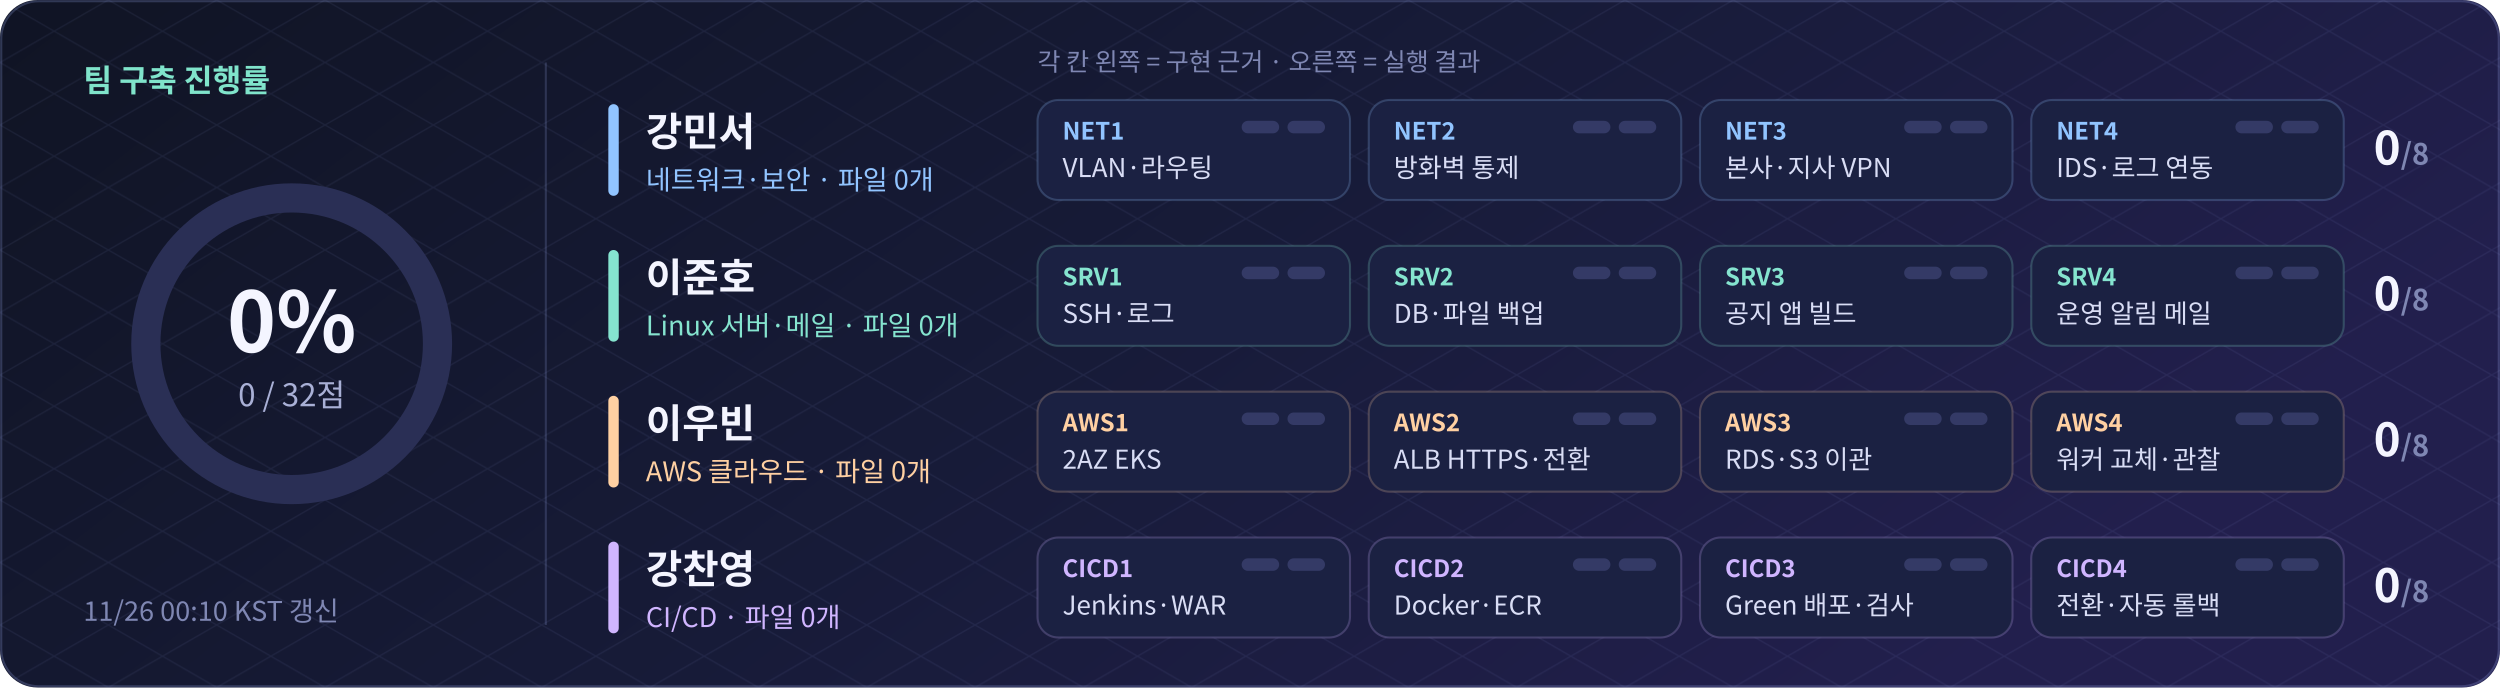
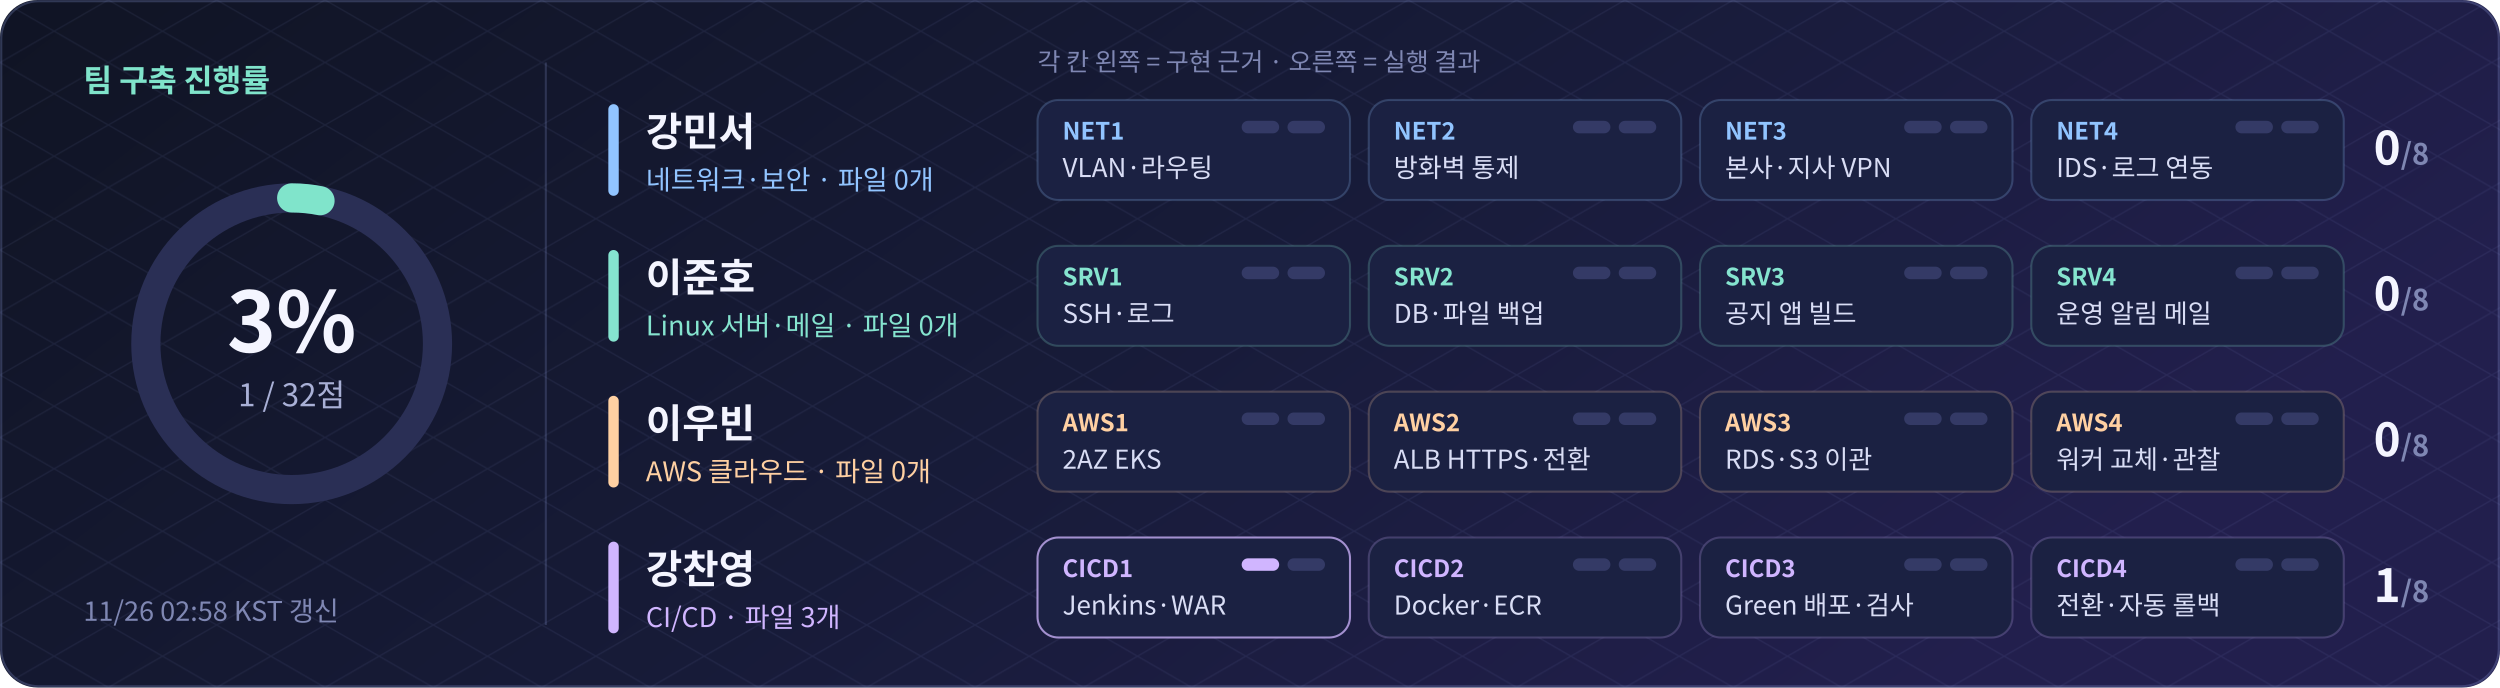
- <svg xmlns="http://www.w3.org/2000/svg" width="1200" height="330" viewBox="0 0 1200 330" role="img" aria-label="팀 구축 진행률 0.0% (0/32점)">
+ <svg xmlns="http://www.w3.org/2000/svg" width="1200" height="330" viewBox="0 0 1200 330" role="img" aria-label="팀 구축 진행률 3.1% (1/32점)">
  <defs>
    <linearGradient id="bg" x2="1" y2=".35">
      <stop stop-color="#101424" />
      <stop offset=".55" stop-color="#171b38" />
      <stop offset="1" stop-color="#221f4d" />
    </linearGradient>
    <pattern id="grid" width="52" height="30" patternUnits="userSpaceOnUse">
      <path d="M0 0L52 30M52 0L0 30" stroke="#a8b5ff" opacity=".07" fill="none" stroke-width=".7" />
    </pattern>
  </defs>
  <rect width="1200" height="330" rx="18" fill="url(#bg)" />
  <rect width="1200" height="330" rx="18" fill="url(#grid)" />
  <g font-family="Noto Sans CJK KR,Noto Sans KR,Apple SD Gothic Neo,Malgun Gothic,Arial,sans-serif">
    <circle cx="140" cy="165" r="70" fill="none" stroke="#2a2f55" stroke-width="14" />
-     <text x="140" y="169" text-anchor="middle" font-size="40" font-weight="bold" fill="#f4f5ff">0%</text>
-     <text x="140" y="195" text-anchor="middle" font-size="15" fill="#a9b0d6">0 / 32점</text>
+     <circle cx="140" cy="165" r="70" fill="none" stroke="#80e4cb" stroke-width="14" stroke-linecap="round" stroke-dasharray="13.7 439.8" transform="rotate(-90 140 165)" />
+     <text x="140" y="169" text-anchor="middle" font-size="40" font-weight="bold" fill="#f4f5ff">3%</text>
+     <text x="140" y="195" text-anchor="middle" font-size="15" fill="#a9b0d6">1 / 32점</text>
    <text x="40" y="44" font-size="15" font-weight="bold" fill="#80e4cb">팀 구축 진행률</text>
-     <text x="40" y="298" font-size="13" fill="#7f87b3">11/26 00:10 KST 갱신</text>
+     <text x="40" y="298" font-size="13" fill="#7f87b3">11/26 02:58 KST 갱신</text>
    <path d="M262 30V300" stroke="#a5b6ff" opacity=".18" />
    <text x="498" y="34" font-size="12" fill="#7f87b3">각 칸 왼쪽 = 구현 근거 · 오른쪽 = 실행 결과</text>
    <rect x="292" y="50" width="5" height="44" rx="2.5" fill="#91c4ff" />
    <text x="310" y="70" font-size="19" font-weight="bold" fill="#f4f5ff">강민서</text>
    <text x="310" y="91" font-size="13" fill="#91c4ff">네트워크·보안 · 파일 0개</text>
    <rect x="498" y="48" width="150" height="48" rx="10" fill="#1b2142" stroke="#91c4ff" stroke-opacity="0.22" />
    <text x="510" y="67" font-size="11.5" font-weight="bold" fill="#91c4ff">NET1</text>
    <text x="510" y="85" font-size="12.5" fill="#d9ddf5">VLAN·라우팅</text>
    <rect x="596" y="58" width="18" height="6" rx="3" fill="#343a66" />
    <rect x="618" y="58" width="18" height="6" rx="3" fill="#343a66" />
    <rect x="657" y="48" width="150" height="48" rx="10" fill="#1b2142" stroke="#91c4ff" stroke-opacity="0.22" />
    <text x="669" y="67" font-size="11.5" font-weight="bold" fill="#91c4ff">NET2</text>
    <text x="669" y="85" font-size="12.5" fill="#d9ddf5">방화벽 통제</text>
    <rect x="755" y="58" width="18" height="6" rx="3" fill="#343a66" />
    <rect x="777" y="58" width="18" height="6" rx="3" fill="#343a66" />
    <rect x="816" y="48" width="150" height="48" rx="10" fill="#1b2142" stroke="#91c4ff" stroke-opacity="0.22" />
    <text x="828" y="67" font-size="11.5" font-weight="bold" fill="#91c4ff">NET3</text>
    <text x="828" y="85" font-size="12.5" fill="#d9ddf5">본사·지사 VPN</text>
    <rect x="914" y="58" width="18" height="6" rx="3" fill="#343a66" />
    <rect x="936" y="58" width="18" height="6" rx="3" fill="#343a66" />
    <rect x="975" y="48" width="150" height="48" rx="10" fill="#1b2142" stroke="#91c4ff" stroke-opacity="0.22" />
    <text x="987" y="67" font-size="11.5" font-weight="bold" fill="#91c4ff">NET4</text>
    <text x="987" y="85" font-size="12.5" fill="#d9ddf5">IDS·로그 연동</text>
    <rect x="1073" y="58" width="18" height="6" rx="3" fill="#343a66" />
    <rect x="1095" y="58" width="18" height="6" rx="3" fill="#343a66" />
    <text x="1166" y="79" text-anchor="end" font-size="22" font-weight="bold" fill="#f4f5ff">0<tspan font-size="14" fill="#7f87b3">/8</tspan>
    </text>
    <rect x="292" y="120" width="5" height="44" rx="2.5" fill="#85e4cf" />
    <text x="310" y="140" font-size="19" font-weight="bold" fill="#f4f5ff">이준호</text>
    <text x="310" y="161" font-size="13" fill="#85e4cf">Linux 서버·메일 · 파일 0개</text>
    <rect x="498" y="118" width="150" height="48" rx="10" fill="#1b2142" stroke="#85e4cf" stroke-opacity="0.22" />
    <text x="510" y="137" font-size="11.5" font-weight="bold" fill="#85e4cf">SRV1</text>
    <text x="510" y="155" font-size="12.5" fill="#d9ddf5">SSH·로그</text>
    <rect x="596" y="128" width="18" height="6" rx="3" fill="#343a66" />
    <rect x="618" y="128" width="18" height="6" rx="3" fill="#343a66" />
    <rect x="657" y="118" width="150" height="48" rx="10" fill="#1b2142" stroke="#85e4cf" stroke-opacity="0.22" />
    <text x="669" y="137" font-size="11.5" font-weight="bold" fill="#85e4cf">SRV2</text>
    <text x="669" y="155" font-size="12.5" fill="#d9ddf5">DB·파일 백업</text>
    <rect x="755" y="128" width="18" height="6" rx="3" fill="#343a66" />
    <rect x="777" y="128" width="18" height="6" rx="3" fill="#343a66" />
    <rect x="816" y="118" width="150" height="48" rx="10" fill="#1b2142" stroke="#85e4cf" stroke-opacity="0.22" />
    <text x="828" y="137" font-size="11.5" font-weight="bold" fill="#85e4cf">SRV3</text>
    <text x="828" y="155" font-size="12.5" fill="#d9ddf5">공지 앱 빌드</text>
    <rect x="914" y="128" width="18" height="6" rx="3" fill="#343a66" />
    <rect x="936" y="128" width="18" height="6" rx="3" fill="#343a66" />
    <rect x="975" y="118" width="150" height="48" rx="10" fill="#1b2142" stroke="#85e4cf" stroke-opacity="0.22" />
    <text x="987" y="137" font-size="11.5" font-weight="bold" fill="#85e4cf">SRV4</text>
    <text x="987" y="155" font-size="12.5" fill="#d9ddf5">운영 알림 메일</text>
    <rect x="1073" y="128" width="18" height="6" rx="3" fill="#343a66" />
    <rect x="1095" y="128" width="18" height="6" rx="3" fill="#343a66" />
    <text x="1166" y="149" text-anchor="end" font-size="22" font-weight="bold" fill="#f4f5ff">0<tspan font-size="14" fill="#7f87b3">/8</tspan>
    </text>
    <rect x="292" y="190" width="5" height="44" rx="2.5" fill="#ffd0a2" />
    <text x="310" y="210" font-size="19" font-weight="bold" fill="#f4f5ff">이우빈</text>
    <text x="310" y="231" font-size="13" fill="#ffd0a2">AWS 클라우드 · 파일 0개</text>
    <rect x="498" y="188" width="150" height="48" rx="10" fill="#1b2142" stroke="#ffd0a2" stroke-opacity="0.22" />
    <text x="510" y="207" font-size="11.5" font-weight="bold" fill="#ffd0a2">AWS1</text>
    <text x="510" y="225" font-size="12.5" fill="#d9ddf5">2AZ EKS</text>
    <rect x="596" y="198" width="18" height="6" rx="3" fill="#343a66" />
    <rect x="618" y="198" width="18" height="6" rx="3" fill="#343a66" />
    <rect x="657" y="188" width="150" height="48" rx="10" fill="#1b2142" stroke="#ffd0a2" stroke-opacity="0.22" />
    <text x="669" y="207" font-size="11.5" font-weight="bold" fill="#ffd0a2">AWS2</text>
    <text x="669" y="225" font-size="12.5" fill="#d9ddf5">ALB HTTPS·전환</text>
    <rect x="755" y="198" width="18" height="6" rx="3" fill="#343a66" />
    <rect x="777" y="198" width="18" height="6" rx="3" fill="#343a66" />
    <rect x="816" y="188" width="150" height="48" rx="10" fill="#1b2142" stroke="#ffd0a2" stroke-opacity="0.22" />
    <text x="828" y="207" font-size="11.5" font-weight="bold" fill="#ffd0a2">AWS3</text>
    <text x="828" y="225" font-size="12.5" fill="#d9ddf5">RDS·S3 이관</text>
    <rect x="914" y="198" width="18" height="6" rx="3" fill="#343a66" />
    <rect x="936" y="198" width="18" height="6" rx="3" fill="#343a66" />
    <rect x="975" y="188" width="150" height="48" rx="10" fill="#1b2142" stroke="#ffd0a2" stroke-opacity="0.22" />
    <text x="987" y="207" font-size="11.5" font-weight="bold" fill="#ffd0a2">AWS4</text>
    <text x="987" y="225" font-size="12.5" fill="#d9ddf5">워커 교체·관찰</text>
    <rect x="1073" y="198" width="18" height="6" rx="3" fill="#343a66" />
    <rect x="1095" y="198" width="18" height="6" rx="3" fill="#343a66" />
    <text x="1166" y="219" text-anchor="end" font-size="22" font-weight="bold" fill="#f4f5ff">0<tspan font-size="14" fill="#7f87b3">/8</tspan>
    </text>
    <rect x="292" y="260" width="5" height="44" rx="2.5" fill="#d0b5ff" />
    <text x="310" y="280" font-size="19" font-weight="bold" fill="#f4f5ff">강찬영</text>
-     <text x="310" y="301" font-size="13" fill="#d0b5ff">CI/CD · 파일 0개</text>
-     <rect x="498" y="258" width="150" height="48" rx="10" fill="#1b2142" stroke="#d0b5ff" stroke-opacity="0.22" />
+     <text x="310" y="301" font-size="13" fill="#d0b5ff">CI/CD · 파일 3개</text>
+     <rect x="498" y="258" width="150" height="48" rx="10" fill="#1b2142" stroke="#d0b5ff" stroke-opacity="0.75" />
    <text x="510" y="277" font-size="11.5" font-weight="bold" fill="#d0b5ff">CICD1</text>
    <text x="510" y="295" font-size="12.5" fill="#d9ddf5">Jenkins·WAR</text>
-     <rect x="596" y="268" width="18" height="6" rx="3" fill="#343a66" />
+     <rect x="596" y="268" width="18" height="6" rx="3" fill="#d0b5ff" />
    <rect x="618" y="268" width="18" height="6" rx="3" fill="#343a66" />
    <rect x="657" y="258" width="150" height="48" rx="10" fill="#1b2142" stroke="#d0b5ff" stroke-opacity="0.22" />
    <text x="669" y="277" font-size="11.5" font-weight="bold" fill="#d0b5ff">CICD2</text>
    <text x="669" y="295" font-size="12.5" fill="#d9ddf5">Docker·ECR</text>
    <rect x="755" y="268" width="18" height="6" rx="3" fill="#343a66" />
    <rect x="777" y="268" width="18" height="6" rx="3" fill="#343a66" />
    <rect x="816" y="258" width="150" height="48" rx="10" fill="#1b2142" stroke="#d0b5ff" stroke-opacity="0.22" />
    <text x="828" y="277" font-size="11.5" font-weight="bold" fill="#d0b5ff">CICD3</text>
    <text x="828" y="295" font-size="12.5" fill="#d9ddf5">Green 배포·검사</text>
    <rect x="914" y="268" width="18" height="6" rx="3" fill="#343a66" />
    <rect x="936" y="268" width="18" height="6" rx="3" fill="#343a66" />
    <rect x="975" y="258" width="150" height="48" rx="10" fill="#1b2142" stroke="#d0b5ff" stroke-opacity="0.22" />
    <text x="987" y="277" font-size="11.5" font-weight="bold" fill="#d0b5ff">CICD4</text>
    <text x="987" y="295" font-size="12.5" fill="#d9ddf5">전환·자동 롤백</text>
    <rect x="1073" y="268" width="18" height="6" rx="3" fill="#343a66" />
    <rect x="1095" y="268" width="18" height="6" rx="3" fill="#343a66" />
-     <text x="1166" y="289" text-anchor="end" font-size="22" font-weight="bold" fill="#f4f5ff">0<tspan font-size="14" fill="#7f87b3">/8</tspan>
+     <text x="1166" y="289" text-anchor="end" font-size="22" font-weight="bold" fill="#f4f5ff">1<tspan font-size="14" fill="#7f87b3">/8</tspan>
    </text>
  </g>
  <rect x=".6" y=".6" width="1198.8" height="328.8" rx="18" fill="none" stroke="#a5b6ff" opacity=".22" />
</svg>
